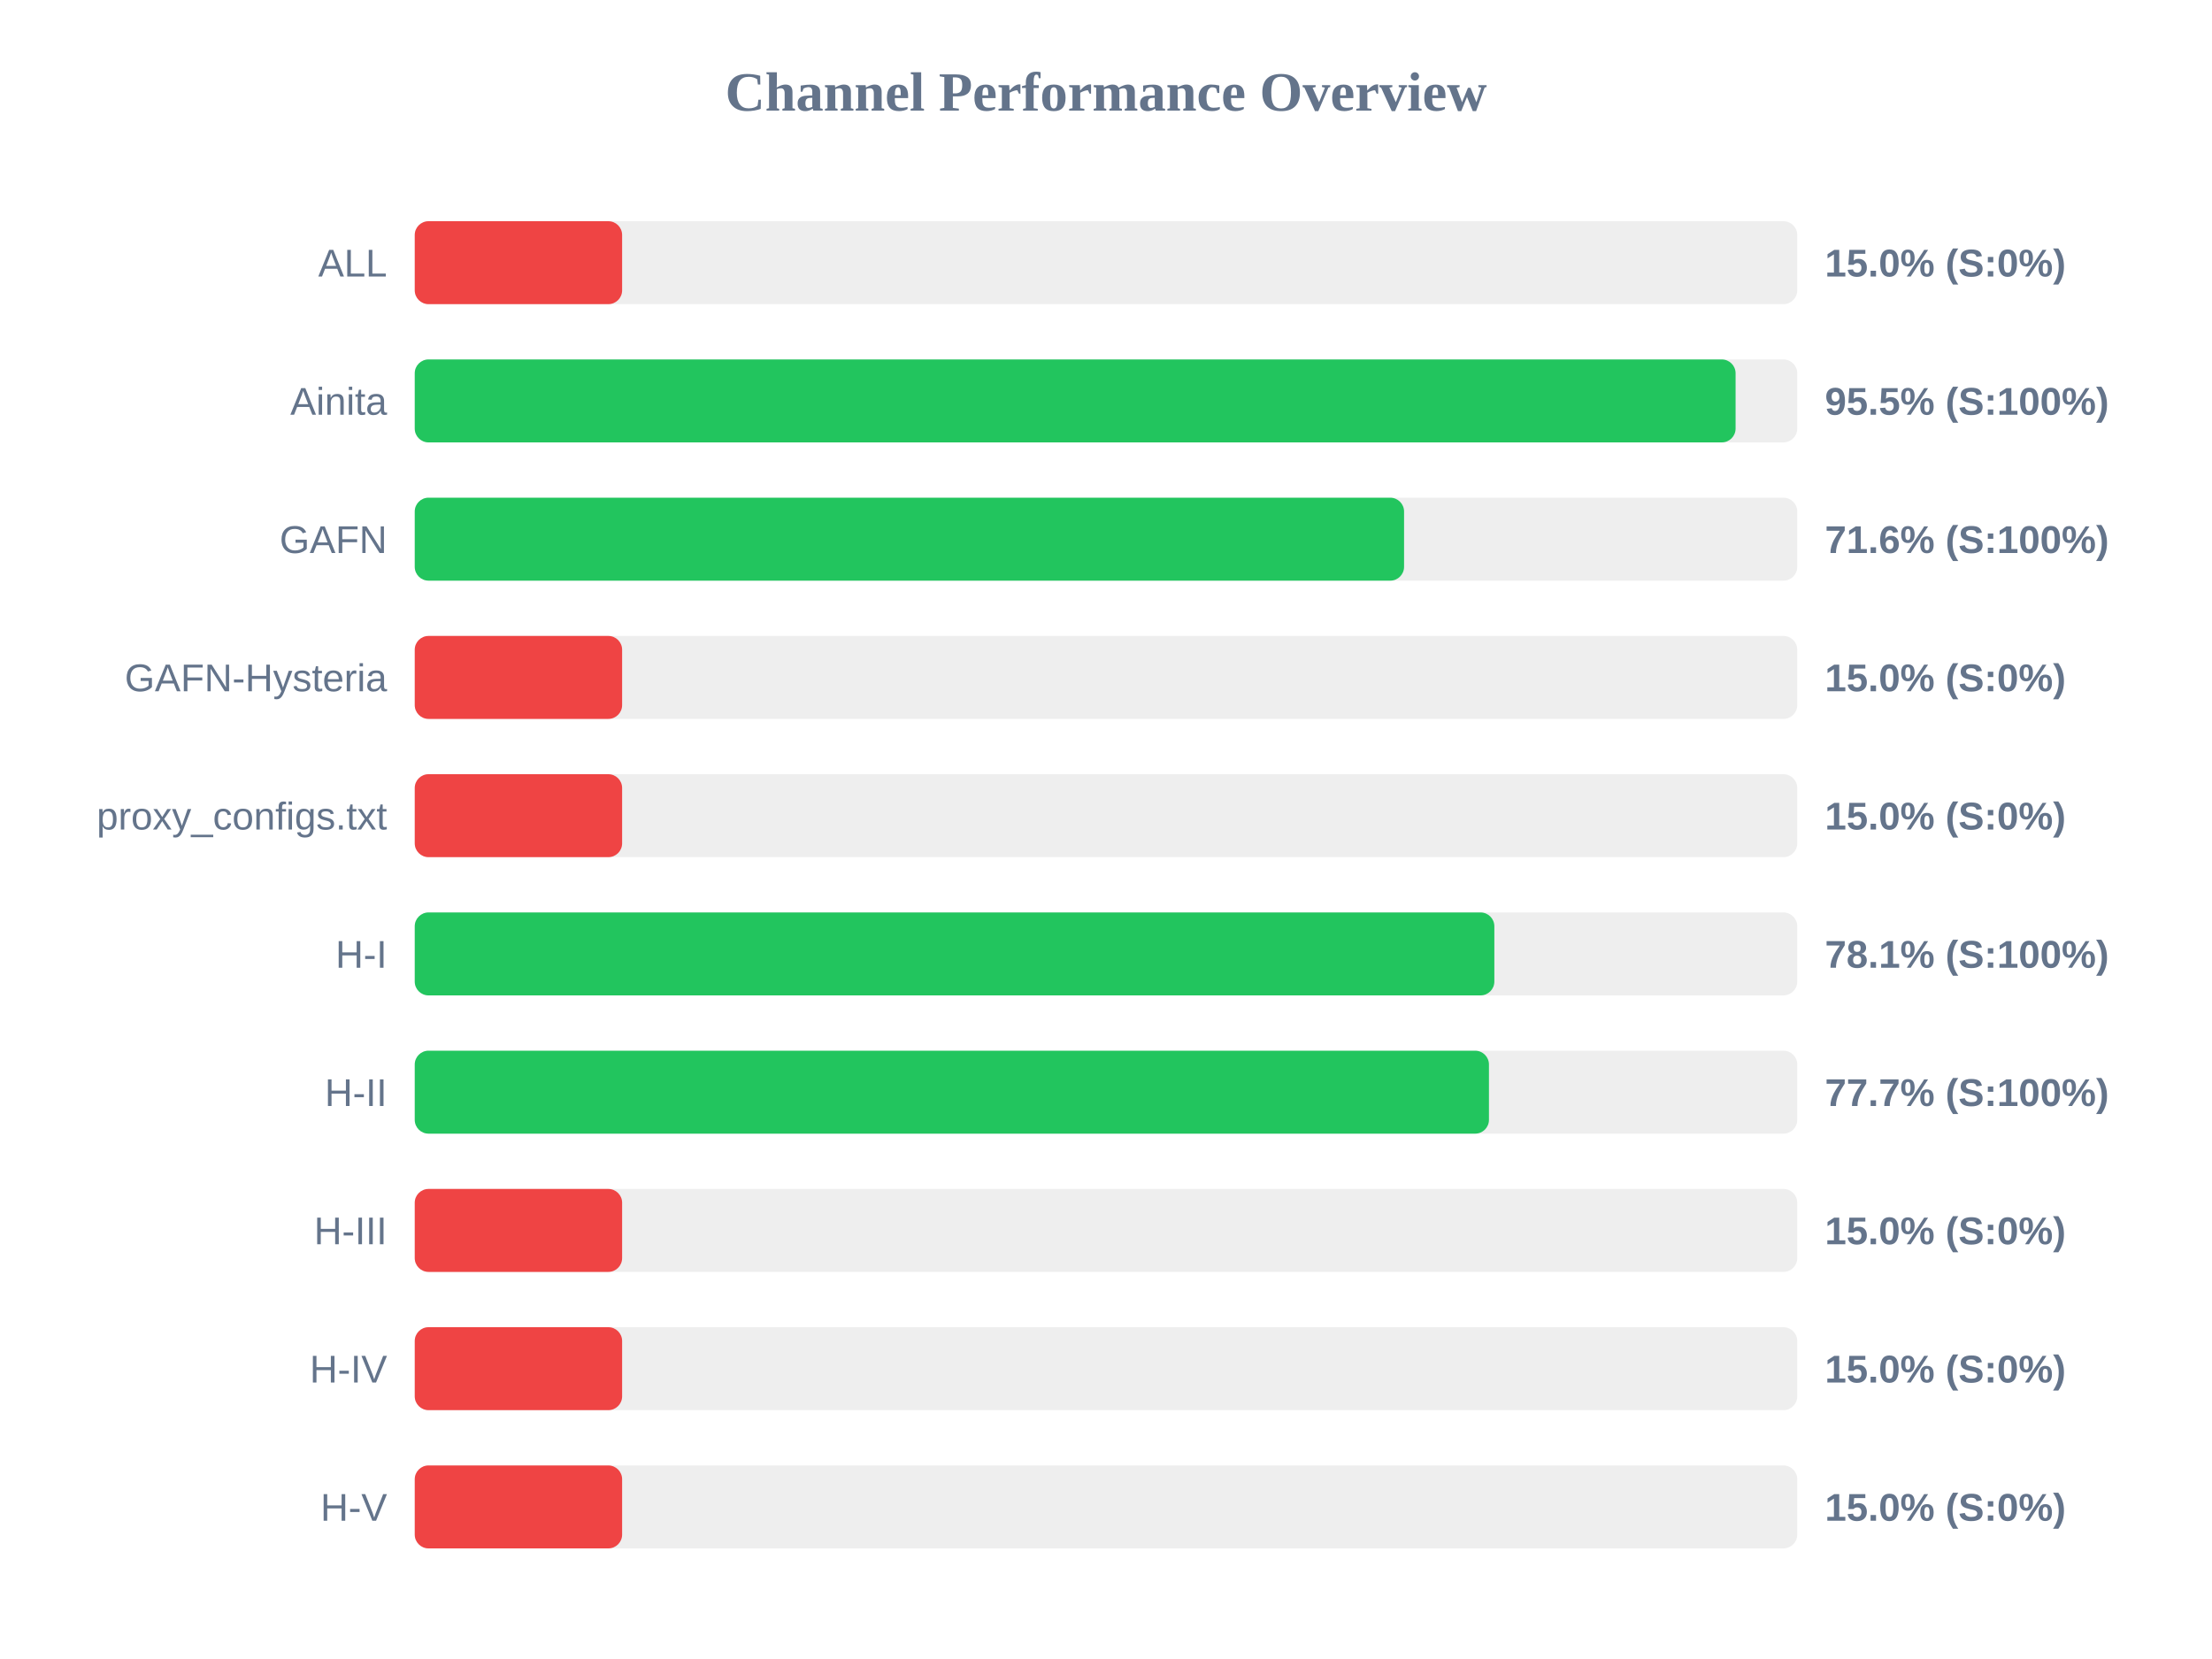
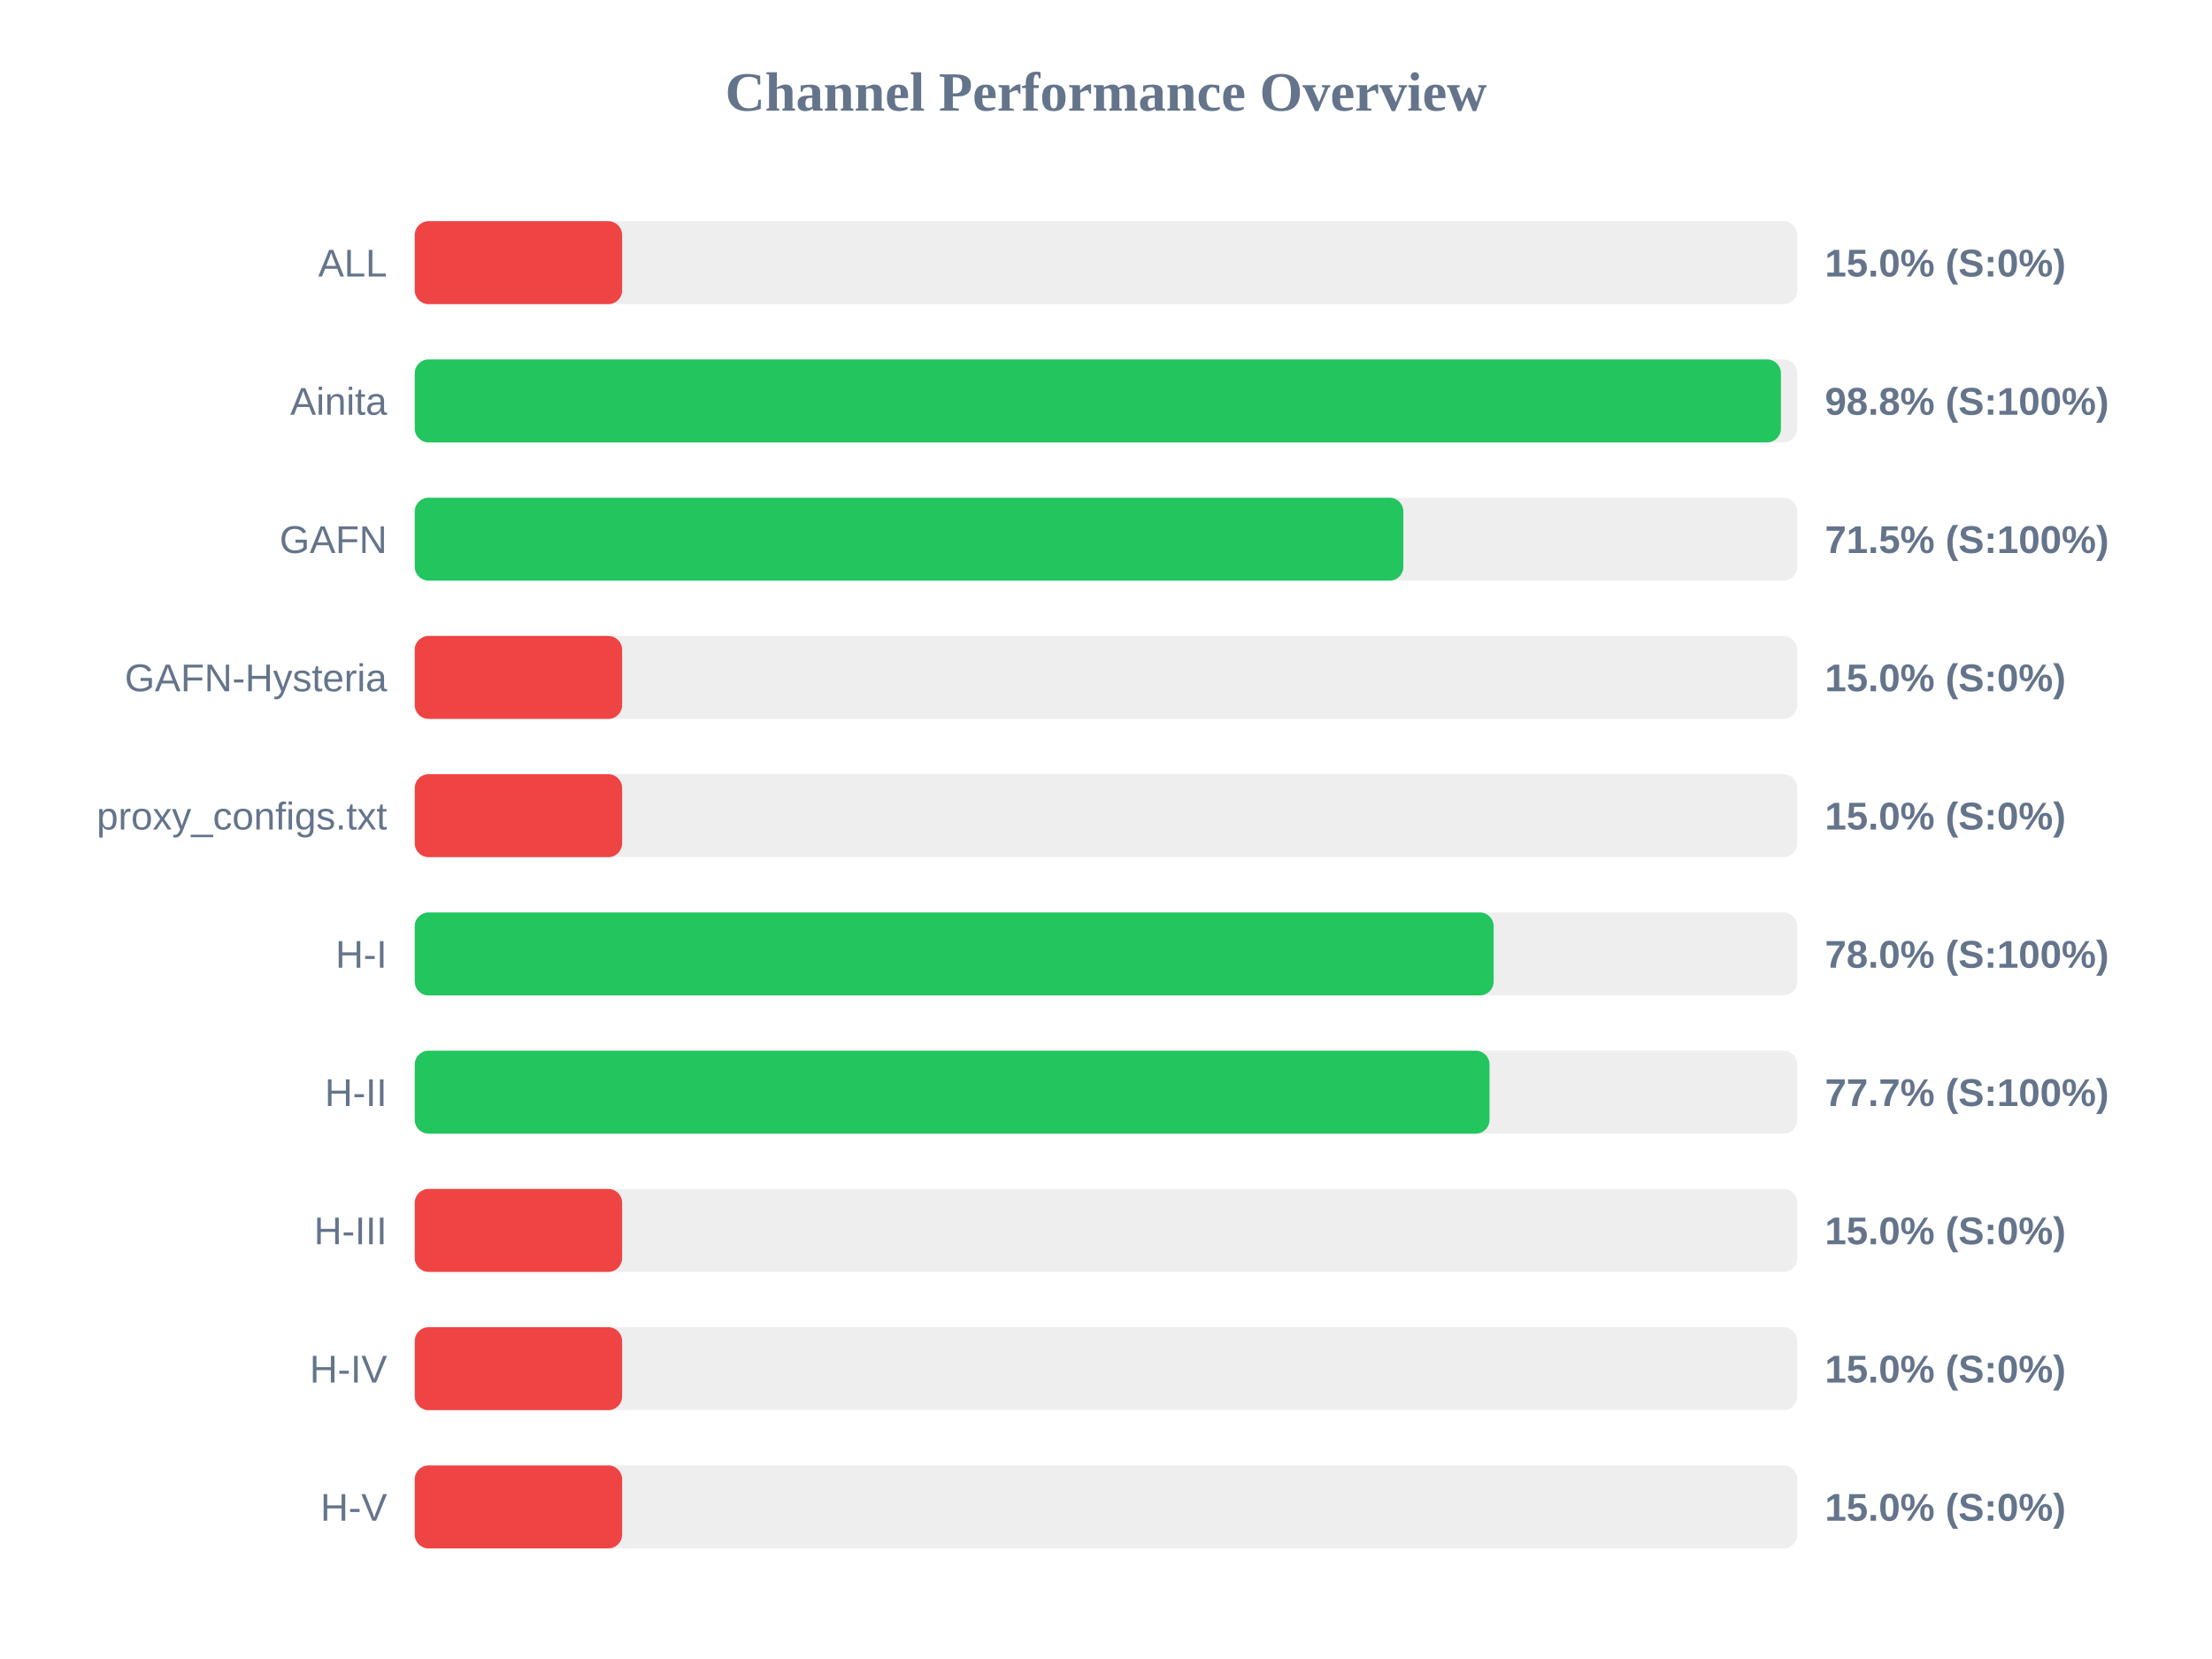
<svg xmlns="http://www.w3.org/2000/svg" width="800" height="600" version="1.1">
  <style>
        .row { font: 14px Arial; fill: #64748b; }
        .score { font: bold 14px Arial; fill: #64748b; }
    </style>
  <text x="400" y="40" text-anchor="middle" font-size="20px" font-weight="bold" fill="#64748b">Channel Performance Overview</text>
  <rect x="150" y="80" width="500" height="30" fill="#eee" rx="5" />
  <rect x="150" y="80" width="75.0" height="30" fill="#ef4444" rx="5" />
  <text x="140" y="100" text-anchor="end" class="row">ALL</text>
  <text x="660" y="100" text-anchor="start" class="score">15.0% (S:0%)</text>
  <rect x="150" y="130" width="500" height="30" fill="#eee" rx="5" />
-   <rect x="150" y="130" width="477.7" height="30" fill="#22c55e" rx="5" />
+   <rect x="150" y="130" width="494.1" height="30" fill="#22c55e" rx="5" />
  <text x="140" y="150" text-anchor="end" class="row">Ainita</text>
-   <text x="660" y="150" text-anchor="start" class="score">95.5% (S:100%)</text>
+   <text x="660" y="150" text-anchor="start" class="score">98.8% (S:100%)</text>
  <rect x="150" y="180" width="500" height="30" fill="#eee" rx="5" />
-   <rect x="150" y="180" width="357.8" height="30" fill="#22c55e" rx="5" />
+   <rect x="150" y="180" width="357.55" height="30" fill="#22c55e" rx="5" />
  <text x="140" y="200" text-anchor="end" class="row">GAFN</text>
-   <text x="660" y="200" text-anchor="start" class="score">71.6% (S:100%)</text>
+   <text x="660" y="200" text-anchor="start" class="score">71.5% (S:100%)</text>
  <rect x="150" y="230" width="500" height="30" fill="#eee" rx="5" />
  <rect x="150" y="230" width="75.0" height="30" fill="#ef4444" rx="5" />
  <text x="140" y="250" text-anchor="end" class="row">GAFN-Hysteria</text>
  <text x="660" y="250" text-anchor="start" class="score">15.0% (S:0%)</text>
  <rect x="150" y="280" width="500" height="30" fill="#eee" rx="5" />
  <rect x="150" y="280" width="75.0" height="30" fill="#ef4444" rx="5" />
  <text x="140" y="300" text-anchor="end" class="row">proxy_configs.txt</text>
  <text x="660" y="300" text-anchor="start" class="score">15.0% (S:0%)</text>
  <rect x="150" y="330" width="500" height="30" fill="#eee" rx="5" />
-   <rect x="150" y="330" width="390.45" height="30" fill="#22c55e" rx="5" />
+   <rect x="150" y="330" width="390.2" height="30" fill="#22c55e" rx="5" />
  <text x="140" y="350" text-anchor="end" class="row">H-I</text>
-   <text x="660" y="350" text-anchor="start" class="score">78.1% (S:100%)</text>
+   <text x="660" y="350" text-anchor="start" class="score">78.0% (S:100%)</text>
  <rect x="150" y="380" width="500" height="30" fill="#eee" rx="5" />
-   <rect x="150" y="380" width="388.5" height="30" fill="#22c55e" rx="5" />
+   <rect x="150" y="380" width="388.7" height="30" fill="#22c55e" rx="5" />
  <text x="140" y="400" text-anchor="end" class="row">H-II</text>
  <text x="660" y="400" text-anchor="start" class="score">77.7% (S:100%)</text>
  <rect x="150" y="430" width="500" height="30" fill="#eee" rx="5" />
  <rect x="150" y="430" width="75.0" height="30" fill="#ef4444" rx="5" />
  <text x="140" y="450" text-anchor="end" class="row">H-III</text>
  <text x="660" y="450" text-anchor="start" class="score">15.0% (S:0%)</text>
  <rect x="150" y="480" width="500" height="30" fill="#eee" rx="5" />
  <rect x="150" y="480" width="75.0" height="30" fill="#ef4444" rx="5" />
  <text x="140" y="500" text-anchor="end" class="row">H-IV</text>
  <text x="660" y="500" text-anchor="start" class="score">15.0% (S:0%)</text>
  <rect x="150" y="530" width="500" height="30" fill="#eee" rx="5" />
  <rect x="150" y="530" width="75.0" height="30" fill="#ef4444" rx="5" />
  <text x="140" y="550" text-anchor="end" class="row">H-V</text>
  <text x="660" y="550" text-anchor="start" class="score">15.0% (S:0%)</text>
</svg>
